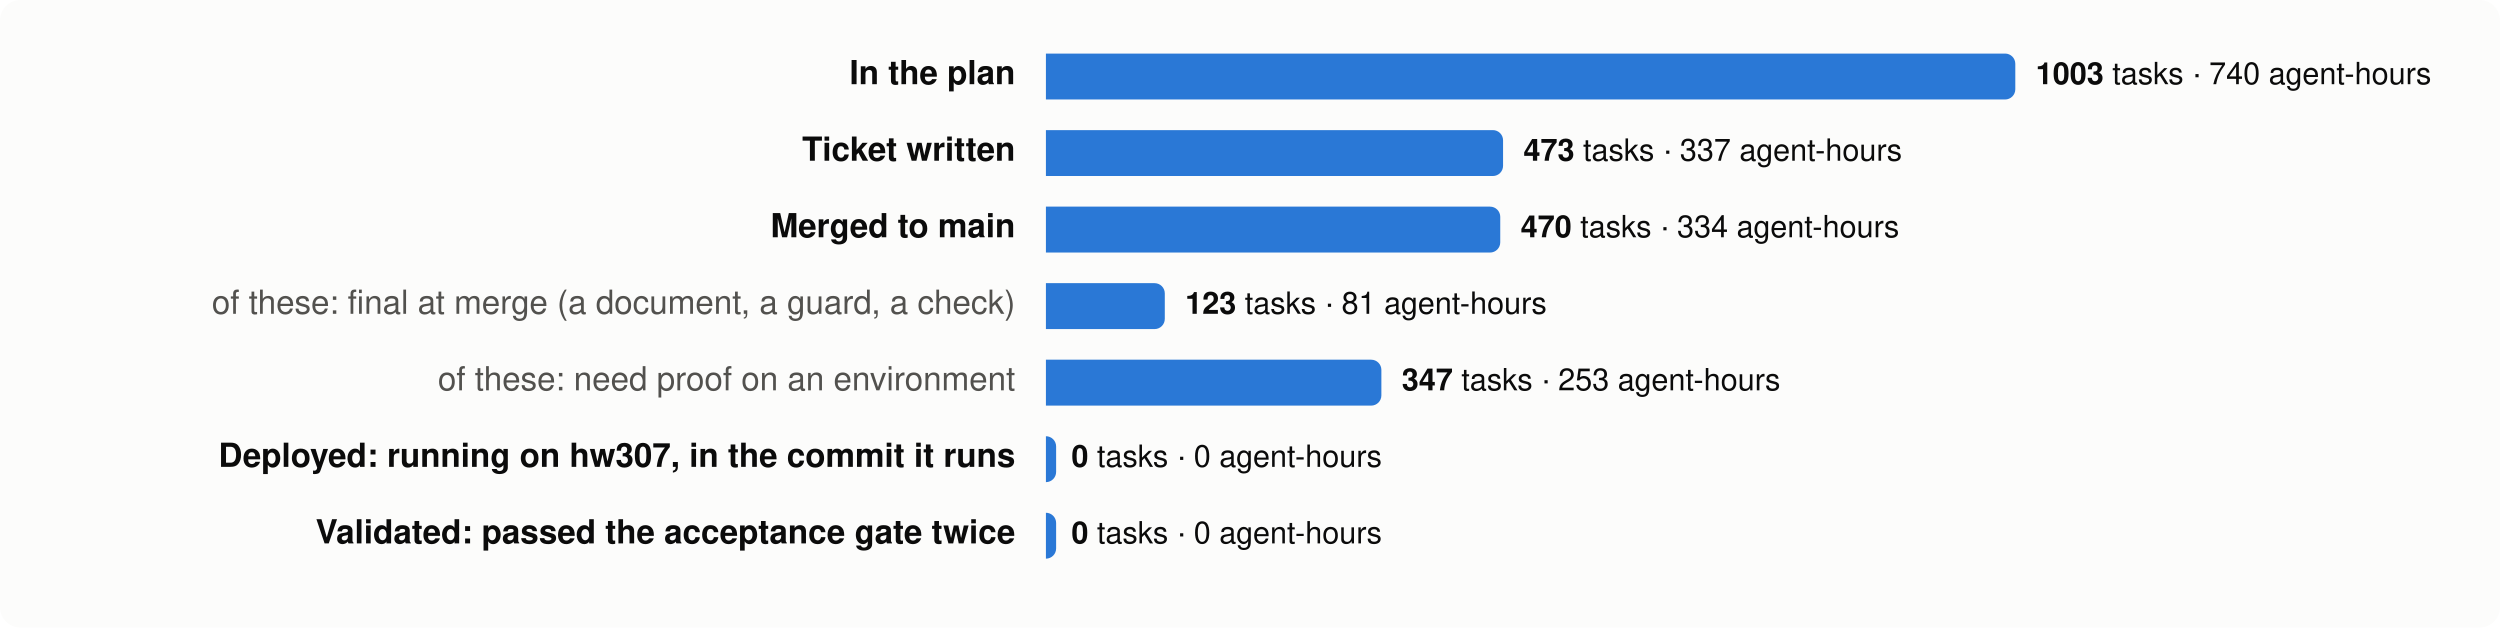
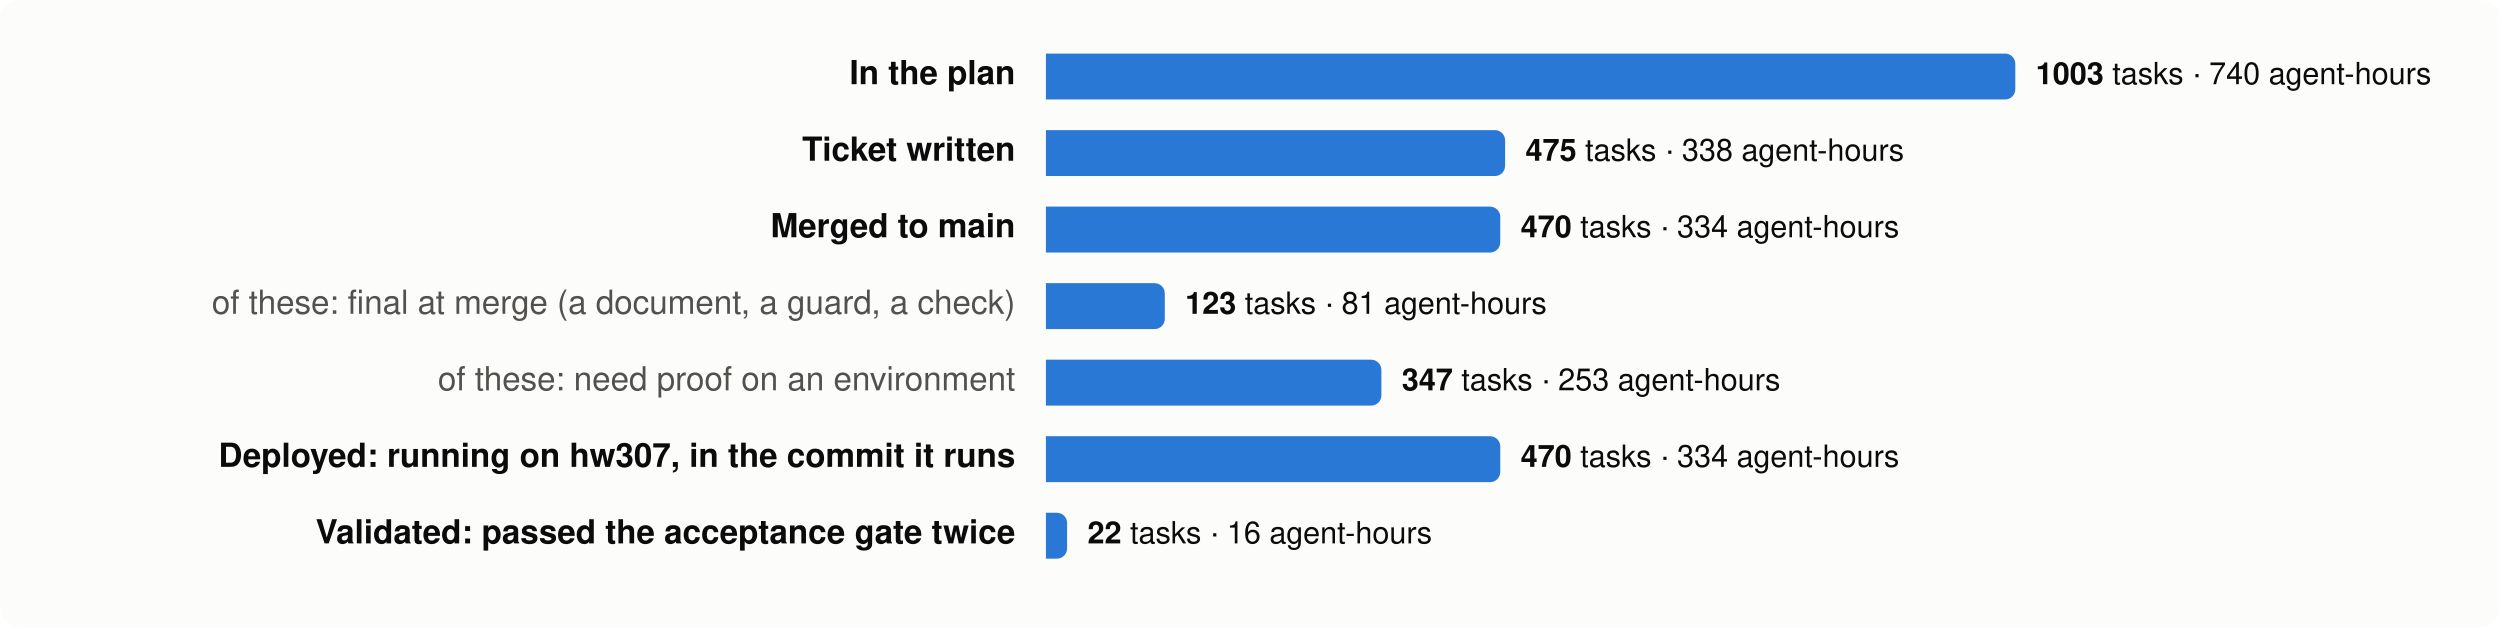
<svg xmlns="http://www.w3.org/2000/svg" viewBox="0 0 980 246" width="980" height="246" font-family="system-ui,-apple-system,Segoe UI,Helvetica,Arial,sans-serif" font-size="13">
  <rect width="980" height="246" rx="8" fill="#fcfcfb" />
  <text x="398" y="33" text-anchor="end" fill="#0b0b0b" font-weight="600">In the plan</text>
  <path d="M410,21 h376.0 a4,4 0 0 1 4,4 v10 a4,4 0 0 1 -4,4 h-376.0 z" fill="#2a78d6" />
  <text x="798.0" y="33" fill="#0b0b0b" font-size="12">
    <tspan font-weight="600">1003</tspan> tasks · 740 agent-hours</text>
  <text x="398" y="63" text-anchor="end" fill="#0b0b0b" font-weight="600">Ticket written</text>
-   <path d="M410,51 h175.2 a4,4 0 0 1 4,4 v10 a4,4 0 0 1 -4,4 h-175.2 z" fill="#2a78d6" />
-   <text x="597.2" y="63" fill="#0b0b0b" font-size="12">
-     <tspan font-weight="600">473</tspan> tasks · 337 agent-hours</text>
+   <path d="M410,51 h176.0 a4,4 0 0 1 4,4 v10 a4,4 0 0 1 -4,4 h-176.0 z" fill="#2a78d6" />
+   <text x="598.0" y="63" fill="#0b0b0b" font-size="12">
+     <tspan font-weight="600">475</tspan> tasks · 338 agent-hours</text>
  <text x="398" y="93" text-anchor="end" fill="#0b0b0b" font-weight="600">Merged to main</text>
  <path d="M410,81 h174.1 a4,4 0 0 1 4,4 v10 a4,4 0 0 1 -4,4 h-174.1 z" fill="#2a78d6" />
  <text x="596.1" y="93" fill="#0b0b0b" font-size="12">
    <tspan font-weight="600">470</tspan> tasks · 334 agent-hours</text>
  <text x="398" y="123" text-anchor="end" fill="#52514e" font-weight="400">of these: final at merge (a document, a guard, a check)</text>
  <path d="M410,111 h42.6 a4,4 0 0 1 4,4 v10 a4,4 0 0 1 -4,4 h-42.6 z" fill="#2a78d6" />
  <text x="464.6" y="123" fill="#0b0b0b" font-size="12">
    <tspan font-weight="600">123</tspan> tasks · 81 agent-hours</text>
  <text x="398" y="153" text-anchor="end" fill="#52514e" font-weight="400">of these: need proof on an environment</text>
  <path d="M410,141 h127.5 a4,4 0 0 1 4,4 v10 a4,4 0 0 1 -4,4 h-127.5 z" fill="#2a78d6" />
  <text x="549.5" y="153" fill="#0b0b0b" font-size="12">
    <tspan font-weight="600">347</tspan> tasks · 253 agent-hours</text>
  <text x="398" y="183" text-anchor="end" fill="#0b0b0b" font-weight="600">Deployed: running on hw307, in the commit it runs</text>
-   <path d="M410,171 h0.0 a4,4 0 0 1 4,4 v10 a4,4 0 0 1 -4,4 h-0.0 z" fill="#2a78d6" />
-   <text x="420.0" y="183" fill="#0b0b0b" font-size="12">
-     <tspan font-weight="600">0</tspan> tasks · 0 agent-hours</text>
+   <path d="M410,171 h174.1 a4,4 0 0 1 4,4 v10 a4,4 0 0 1 -4,4 h-174.1 z" fill="#2a78d6" />
+   <text x="596.1" y="183" fill="#0b0b0b" font-size="12">
+     <tspan font-weight="600">470</tspan> tasks · 334 agent-hours</text>
  <text x="398" y="213" text-anchor="end" fill="#0b0b0b" font-weight="600">Validated: passed the acceptance gate twice</text>
-   <path d="M410,201 h0.0 a4,4 0 0 1 4,4 v10 a4,4 0 0 1 -4,4 h-0.0 z" fill="#2a78d6" />
-   <text x="420.0" y="213" fill="#0b0b0b" font-size="12">
-     <tspan font-weight="600">0</tspan> tasks · 0 agent-hours</text>
+   <path d="M410,201 h4.3 a4,4 0 0 1 4,4 v10 a4,4 0 0 1 -4,4 h-4.3 z" fill="#2a78d6" />
+   <text x="426.3" y="213" fill="#0b0b0b" font-size="12">
+     <tspan font-weight="600">22</tspan> tasks · 16 agent-hours</text>
</svg>
